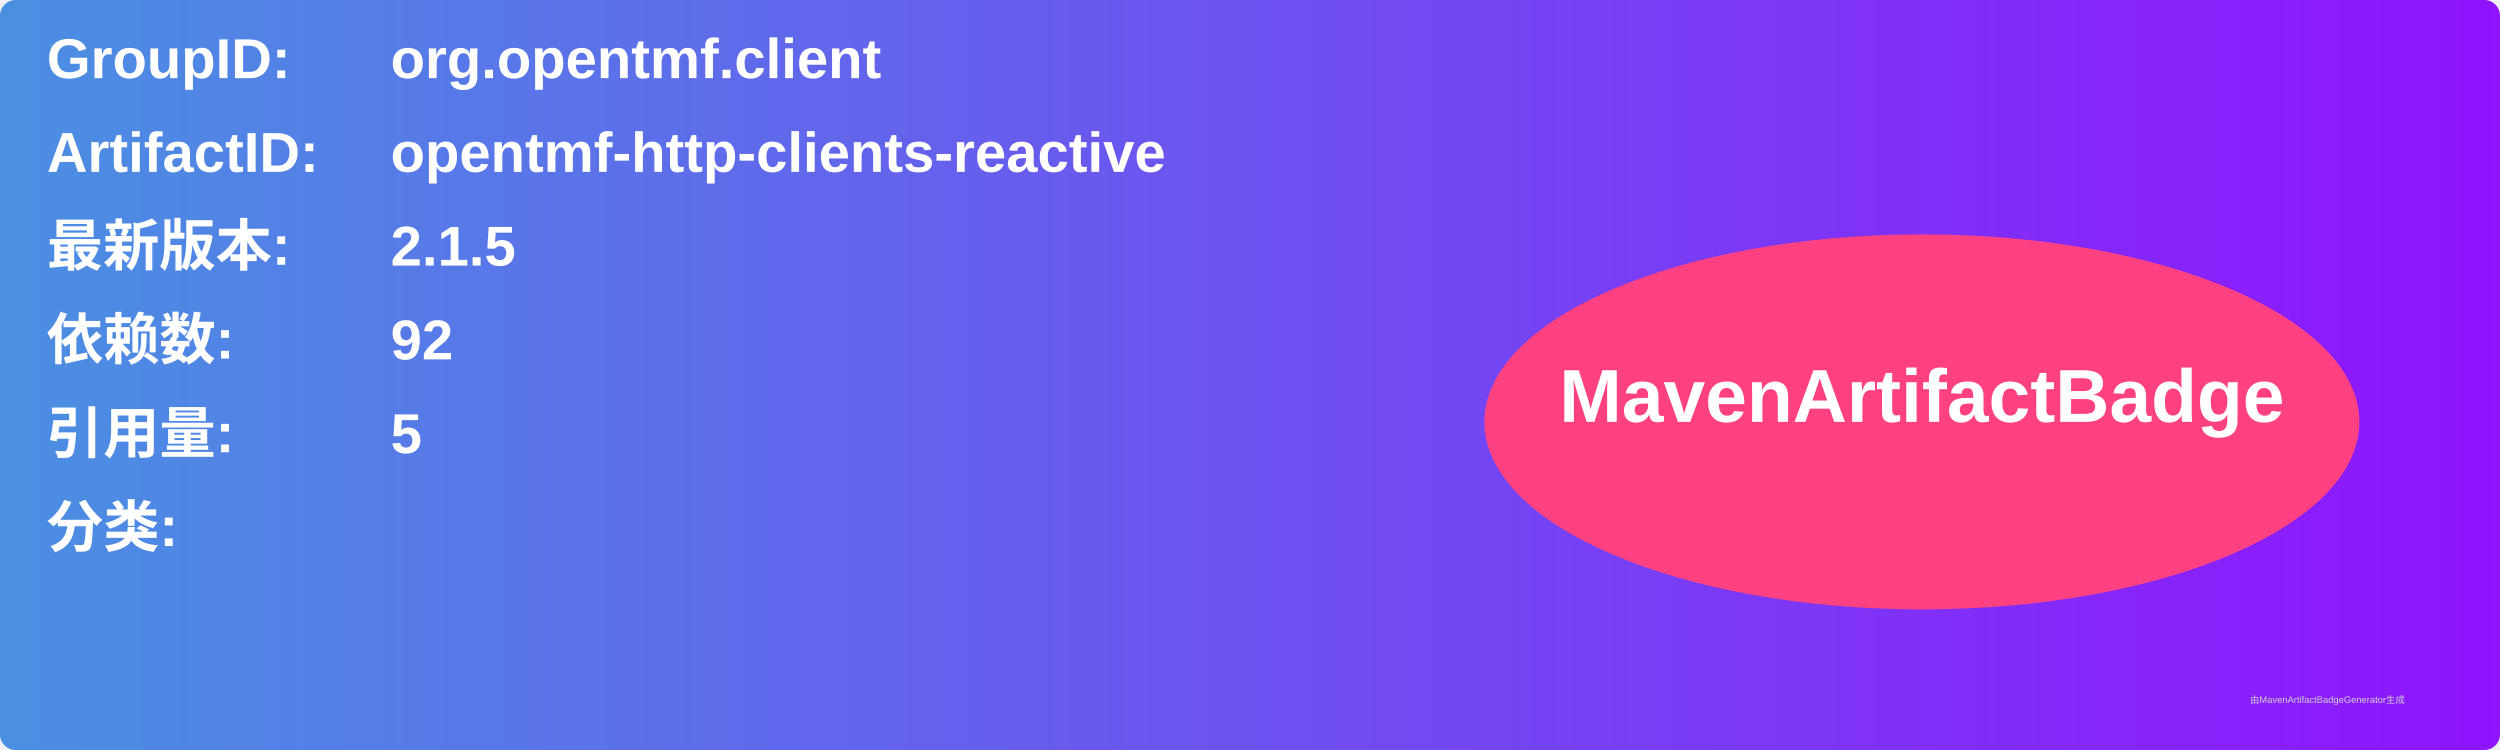
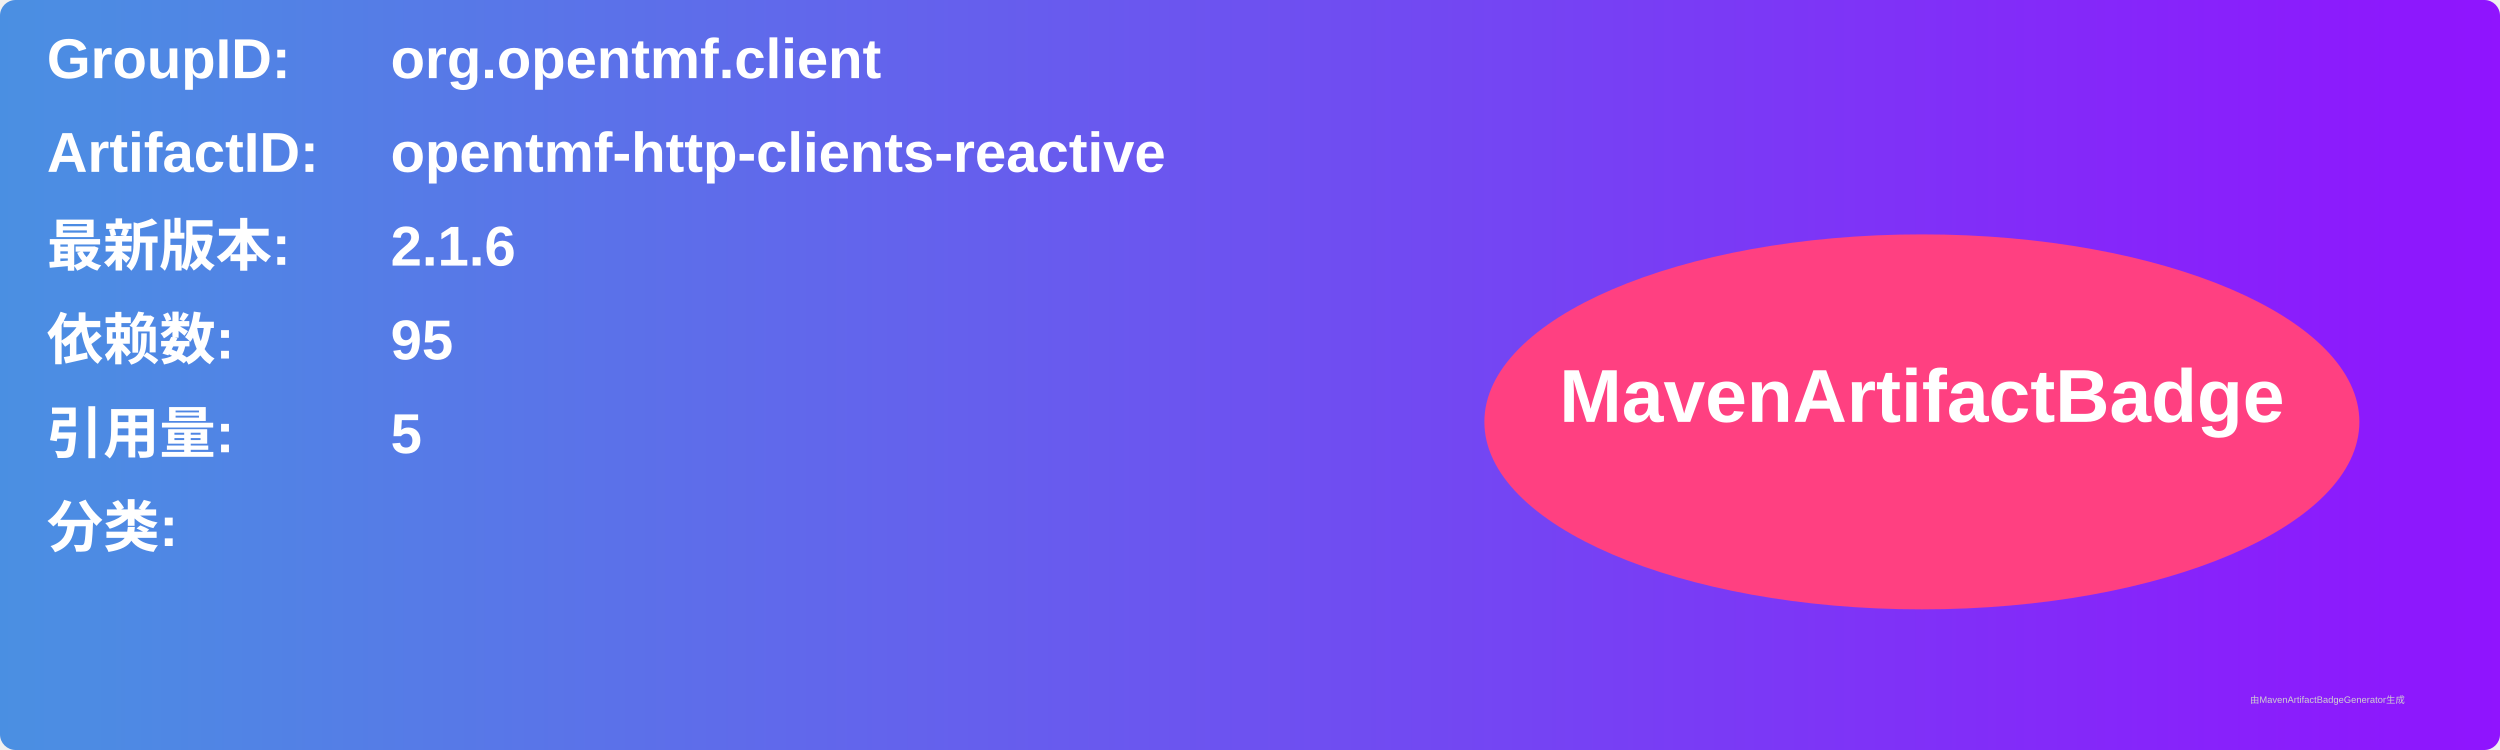
<svg xmlns="http://www.w3.org/2000/svg" width="800" height="240" viewBox="0 0 800 240">
  <linearGradient id="grad" x1="0%" y1="0%" x2="100%" y2="0%">
    <stop offset="0%" stop-color="#4a90e2" />
    <stop offset="100%" stop-color="#9013fe" />
  </linearGradient>
  <rect width="100%" height="100%" rx="5" ry="5" fill="url(#grad)" />
  <g transform="translate(15, 15)">
    <text x="0" y="10" font-family="Arial" font-size="18" fill="white" font-weight="bold" width="260">GroupID:</text>
    <text x="110" y="10" font-family="Arial" font-size="18" fill="white" font-weight="bold" width="460">org.opentmf.client</text>
    <text x="0" y="40" font-family="Arial" font-size="18" fill="white" font-weight="bold" width="260">ArtifactID:</text>
    <text x="110" y="40" font-family="Arial" font-size="18" fill="white" font-weight="bold" width="460">opentmf-http-clients-reactive</text>
    <text x="0" y="70" font-family="Arial" font-size="18" fill="white" font-weight="bold">最新版本:</text>
    <text x="110" y="70" font-family="Arial" font-size="18" fill="white" font-weight="bold">
-       <tspan font-weight="bold">2.1.5</tspan>
+       <tspan font-weight="bold">2.1.6</tspan>
    </text>
    <text x="0" y="100" font-family="Arial" font-size="18" fill="white" font-weight="bold">依赖数: </text>
    <text x="110" y="100" font-family="Arial" font-size="18" fill="white">
-       <tspan font-weight="bold">92</tspan>
+       <tspan font-weight="bold">95</tspan>
    </text>
    <text x="0" y="130" font-family="Arial" font-size="18" fill="white" font-weight="bold">引用量: </text>
    <text x="110" y="130" font-family="Arial" font-size="18" fill="white">
      <tspan font-weight="bold">5</tspan>
    </text>
    <text x="0" y="160" font-family="Arial" font-size="18" fill="white" font-weight="bold">分类:</text>
    <text x="10" y="190" font-family="Arial" font-size="10" fill="white">
      <tspan font-weight="bold" />
    </text>
    <ellipse cx="600" cy="120" rx="140" ry="60" fill="#ff4081" />
    <text x="600" y="120" text-anchor="middle" font-family="Arial" font-size="24" fill="white" font-weight="bold">MavenArtifactBadge</text>
  </g>
  <text x="720" y="225" font-family="Arial" font-size="3" fill="#d0d0d0">由MavenArtifactBadgeGenerator生成</text>
</svg>
